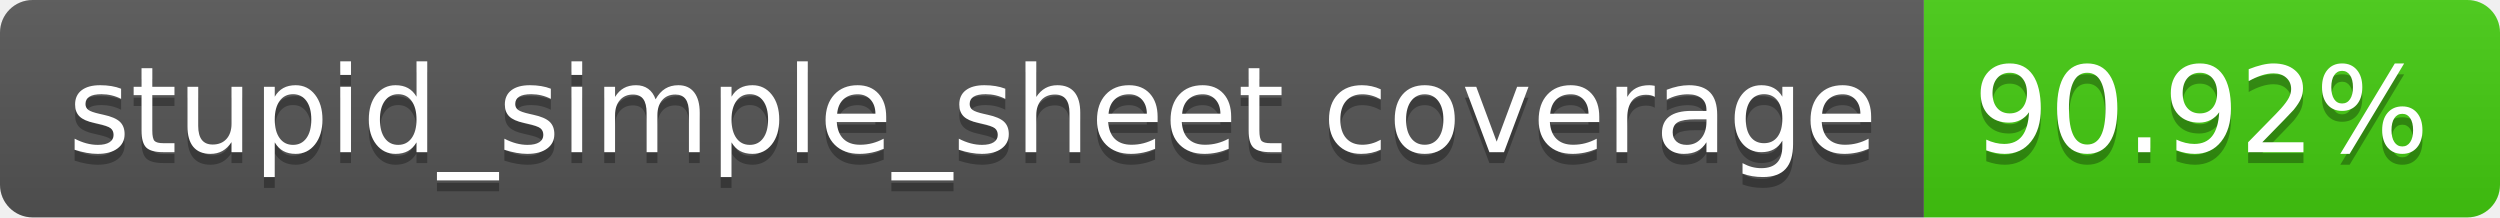
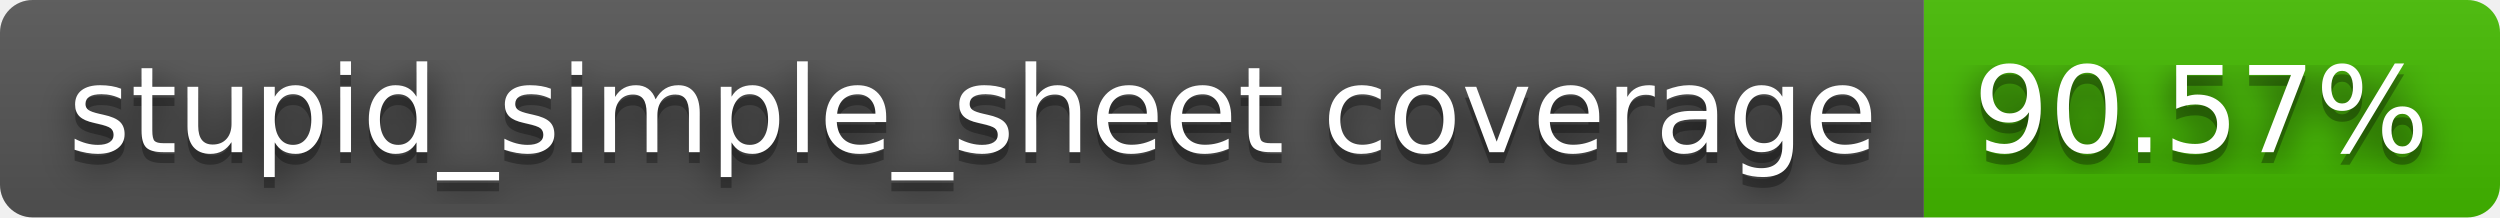
- <svg xmlns="http://www.w3.org/2000/svg" width="230" height="20" role="img" aria-label="stupid_simple_sheet coverage: 90.92%">
+ <svg xmlns="http://www.w3.org/2000/svg" width="230" height="20" role="img" aria-label="stupid_simple_sheet coverage: 90.57%">
+   <filter id="blur">
+     <feGaussianBlur stdDeviation="16" />
+   </filter>
  <linearGradient id="s" x2="0" y2="100%">
    <stop offset="0" stop-color="#bbb" stop-opacity=".1" />
    <stop offset="1" stop-opacity=".1" />
  </linearGradient>
  <clipPath id="r">
-     <rect width="230" height="20" rx="3" fill="#fff" />
+     <rect width="230" height="20" rx="3" />
  </clipPath>
  <g clip-path="url(#r)">
    <rect width="177" height="20" fill="#555" />
-     <rect x="177" width="53" height="20" fill="#4c1" />
+     <rect x="177" width="53" height="20" fill="#4b0" />
    <rect width="230" height="20" fill="url(#s)" />
  </g>
  <g fill="#fff" text-anchor="middle" font-family="Verdana,Geneva,DejaVu Sans,sans-serif" text-rendering="geometricPrecision" font-size="110">
-     <text aria-hidden="true" x="895" y="150" fill="#010101" fill-opacity=".3" transform="scale(.1)" textLength="1670">stupid_simple_sheet coverage</text>
-     <text x="895" y="140" transform="scale(.1)" fill="#fff" textLength="1670">stupid_simple_sheet coverage</text>
-     <text aria-hidden="true" x="2025" y="150" fill="#010101" fill-opacity=".3" transform="scale(.1)" textLength="430">90.92%</text>
-     <text x="2025" y="140" transform="scale(.1)" fill="#fff" textLength="430">90.92%</text>
+     <g transform="scale(.1)">
+       <g aria-hidden="true" fill="#010101">
+         <text x="895" y="150" fill-opacity=".8" filter="url(#blur)" textLength="1670">stupid_simple_sheet coverage</text>
+         <text x="895" y="150" fill-opacity=".3" textLength="1670">stupid_simple_sheet coverage</text>
+       </g>
+       <text x="895" y="140" textLength="1670">stupid_simple_sheet coverage</text>
+     </g>
+     <g transform="scale(.1)">
+       <g aria-hidden="true" fill="#010101">
+         <text x="2025" y="150" fill-opacity=".8" filter="url(#blur)" textLength="430">90.57%</text>
+         <text x="2025" y="150" fill-opacity=".3" textLength="430">90.57%</text>
+       </g>
+       <text x="2025" y="140" textLength="430">90.57%</text>
+     </g>
  </g>
</svg>
